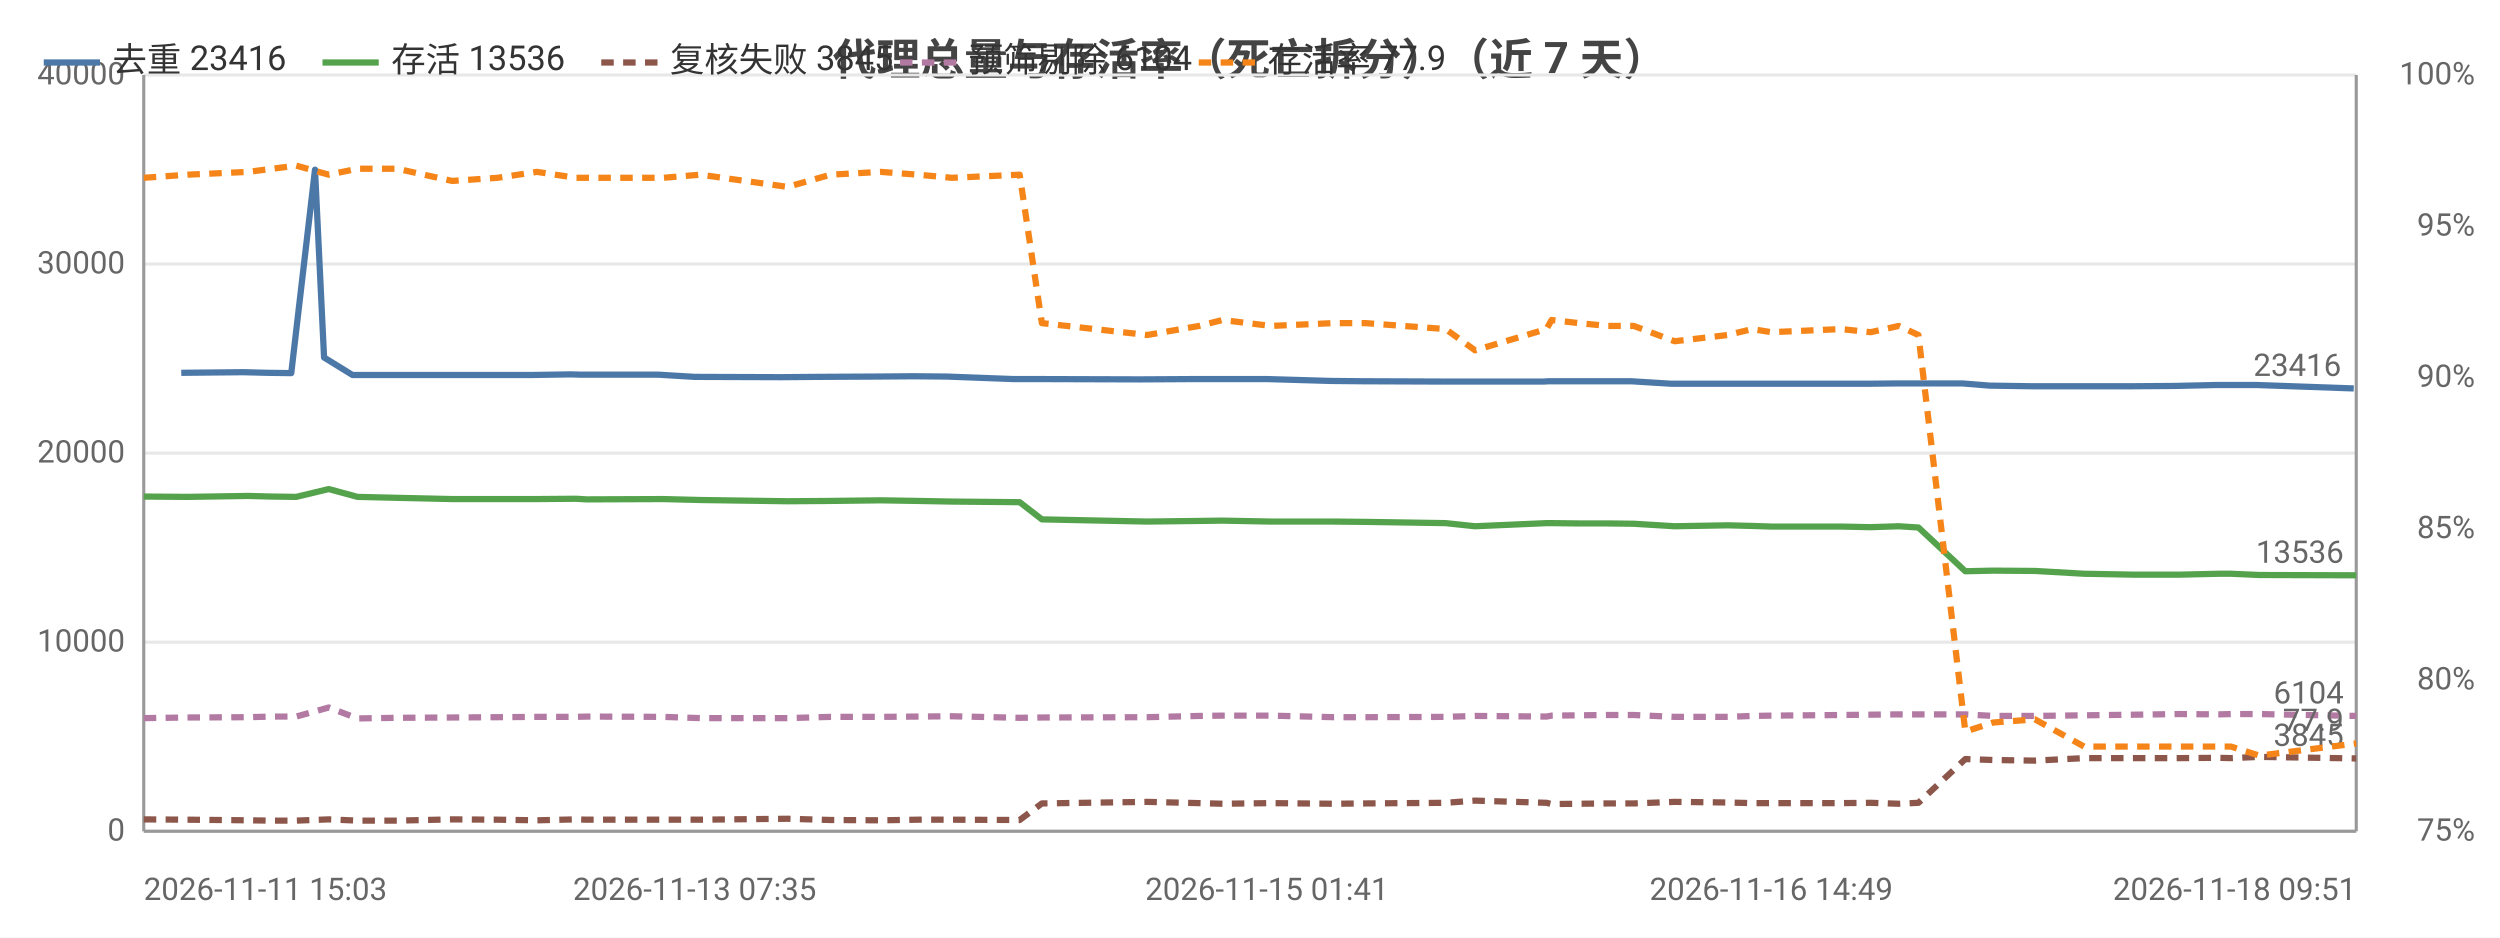
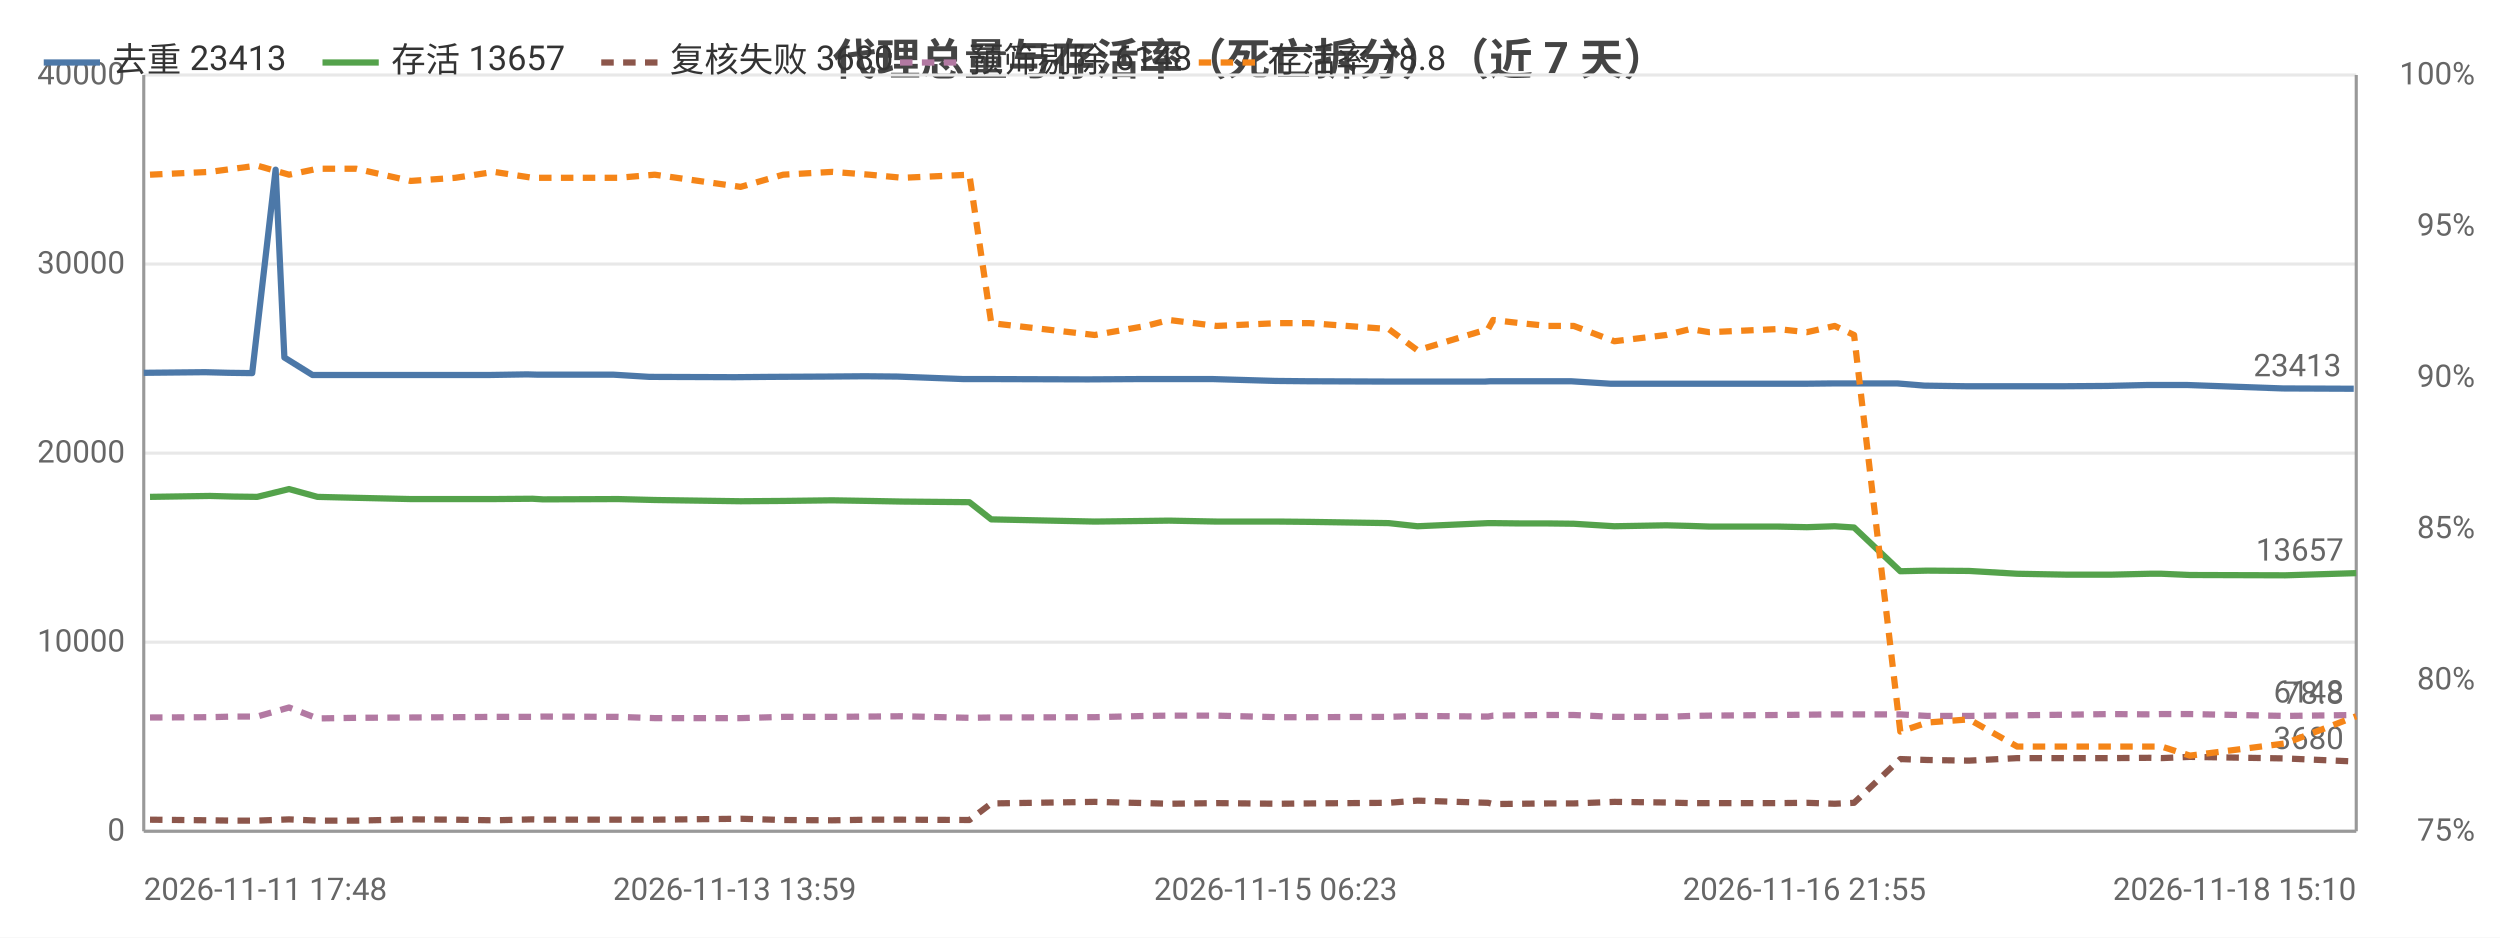
<svg xmlns="http://www.w3.org/2000/svg" width="800" height="300" viewBox="0 0 800 300">
  <rect width="800" height="300" fill="#ffffff" />
  <style>text{font-family:system-ui,-apple-system,'Segoe UI',Roboto,'PingFang SC','Microsoft YaHei','Noto Sans CJK SC',sans-serif}.g{stroke:#e8e8e8;stroke-width:1}.a{stroke:#999;stroke-width:1}.t{font-size:10px;fill:#666}.m{font-size:10px;text-anchor:middle;fill:#666}.e{font-size:10px;text-anchor:end;fill:#666}.l{font-size:11px;fill:#333}.tt{font-size:14px;font-weight:600;text-anchor:middle;fill:#444}.em{font-size:13px;text-anchor:middle;fill:#999}</style>
  <text class="tt" x="400.0" y="24">代理总量与存活率（死亡拆分）（近 7 天）</text>
  <line class="g" x1="46" y1="266" x2="754" y2="266" />
  <text class="e" x="40" y="269">0</text>
  <line class="g" x1="46" y1="205.5" x2="754" y2="205.5" />
  <text class="e" x="40" y="208.5">10000</text>
  <line class="g" x1="46" y1="145" x2="754" y2="145" />
  <text class="e" x="40" y="148">20000</text>
  <line class="g" x1="46" y1="84.5" x2="754" y2="84.5" />
  <text class="e" x="40" y="87.5">30000</text>
  <line class="g" x1="46" y1="24" x2="754" y2="24" />
  <text class="e" x="40" y="27">40000</text>
  <text class="e" x="792" y="269">75%</text>
  <text class="e" x="792" y="220.6">80%</text>
  <text class="e" x="792" y="172.2">85%</text>
  <text class="e" x="792" y="123.8">90%</text>
  <text class="e" x="792" y="75.4">95%</text>
  <text class="e" x="792" y="27">100%</text>
  <line class="a" x1="754" y1="24" x2="754" y2="266" />
  <line class="a" x1="46" y1="24" x2="46" y2="266" />
  <line class="a" x1="46" y1="266" x2="754" y2="266" />
-   <polyline fill="none" stroke="#4c78a8" stroke-width="2" stroke-linejoin="round" points="58.0,119.3 77.9,119.1 85.6,119.3 93.2,119.4 100.8,54.3 103.7,114.4 112.8,120.0 125.5,120.0 142.8,120.0 157.3,120.0 170.1,120.0 182.6,119.8 186.2,119.9 210.7,119.9 222.3,120.6 250.1,120.7 261.4,120.6 280.1,120.5 292.4,120.4 303.0,120.5 324.3,121.3 331.9,121.3 363.8,121.4 365.4,121.4 382.1,121.3 389.8,121.3 405.4,121.3 425.8,121.9 436.2,122.0 461.5,122.1 471.0,122.1 493.9,122.1 495.6,122.0 504.4,122.0 513.6,122.0 521.9,122.0 534.9,122.8 551.8,122.8 559.6,122.8 565.9,122.8 588.0,122.8 597.7,122.8 606.7,122.7 613.0,122.7 628.0,122.7 636.7,123.4 650.2,123.6 665.8,123.6 682.2,123.6 696.1,123.5 709.2,123.2 713.0,123.2 722.1,123.2 753.2,124.3" />
-   <circle cx="58.0" cy="119.3" r="4" fill="transparent" />
-   <circle cx="93.2" cy="119.4" r="4" fill="transparent" />
-   <circle cx="112.8" cy="120.0" r="4" fill="transparent" />
-   <circle cx="142.8" cy="120.0" r="4" fill="transparent" />
-   <circle cx="182.6" cy="119.8" r="4" fill="transparent" />
-   <circle cx="222.3" cy="120.6" r="4" fill="transparent" />
-   <circle cx="280.1" cy="120.5" r="4" fill="transparent" />
-   <circle cx="324.3" cy="121.3" r="4" fill="transparent" />
-   <circle cx="363.8" cy="121.4" r="4" fill="transparent" />
-   <circle cx="389.8" cy="121.3" r="4" fill="transparent" />
-   <circle cx="436.2" cy="122.0" r="4" fill="transparent" />
-   <circle cx="493.9" cy="122.1" r="4" fill="transparent" />
-   <circle cx="504.4" cy="122.0" r="4" fill="transparent" />
-   <circle cx="534.9" cy="122.8" r="4" fill="transparent" />
-   <circle cx="565.9" cy="122.8" r="4" fill="transparent" />
-   <circle cx="606.7" cy="122.7" r="4" fill="transparent" />
-   <circle cx="636.7" cy="123.4" r="4" fill="transparent" />
-   <circle cx="665.8" cy="123.6" r="4" fill="transparent" />
-   <circle cx="709.2" cy="123.2" r="4" fill="transparent" />
-   <circle cx="753.2" cy="124.3" r="4" fill="transparent" />
-   <text class="t" x="749.2" y="120.3" text-anchor="end" fill="#4c78a8">23416</text>
-   <polyline fill="none" stroke="#54a24b" stroke-width="2" stroke-linejoin="round" points="46,158.9 60.0,159.0 79.4,158.7 87.1,158.9 94.8,159.0 105.2,156.5 114.4,159.0 127.1,159.3 144.7,159.7 159.2,159.7 171.8,159.7 184.3,159.6 187.8,159.8 212.2,159.7 224.1,160.0 252.0,160.4 265.8,160.3 281.8,160.1 293.8,160.3 304.6,160.5 326.3,160.7 333.4,166.2 367.1,166.9 383.7,166.7 391.2,166.6 406.7,166.9 426.6,166.9 437.0,167.0 462.6,167.4 472.0,168.4 494.9,167.4 496.5,167.4 505.3,167.5 514.4,167.5 522.8,167.6 535.9,168.4 552.9,168.1 560.7,168.3 566.8,168.5 589.1,168.5 598.6,168.7 607.6,168.4 613.9,168.8 628.9,182.8 637.8,182.6 651.2,182.7 666.9,183.6 683.3,183.9 697.1,183.9 710.0,183.6 713.9,183.6 723.0,184.0 754,184.1" />
-   <circle cx="46" cy="158.9" r="4" fill="transparent" />
-   <circle cx="87.1" cy="158.9" r="4" fill="transparent" />
-   <circle cx="105.2" cy="156.5" r="4" fill="transparent" />
-   <circle cx="144.7" cy="159.7" r="4" fill="transparent" />
-   <circle cx="184.3" cy="159.6" r="4" fill="transparent" />
-   <circle cx="224.1" cy="160.0" r="4" fill="transparent" />
-   <circle cx="265.8" cy="160.3" r="4" fill="transparent" />
-   <circle cx="304.6" cy="160.5" r="4" fill="transparent" />
-   <circle cx="367.1" cy="166.9" r="4" fill="transparent" />
-   <circle cx="406.7" cy="166.9" r="4" fill="transparent" />
-   <circle cx="437.0" cy="167.0" r="4" fill="transparent" />
-   <circle cx="494.9" cy="167.4" r="4" fill="transparent" />
-   <circle cx="514.4" cy="167.5" r="4" fill="transparent" />
-   <circle cx="552.9" cy="168.1" r="4" fill="transparent" />
-   <circle cx="566.8" cy="168.5" r="4" fill="transparent" />
-   <circle cx="607.6" cy="168.4" r="4" fill="transparent" />
-   <circle cx="637.8" cy="182.6" r="4" fill="transparent" />
-   <circle cx="683.3" cy="183.9" r="4" fill="transparent" />
-   <circle cx="710.0" cy="183.6" r="4" fill="transparent" />
-   <circle cx="754" cy="184.1" r="4" fill="transparent" />
-   <text class="t" x="750" y="180.1" text-anchor="end" fill="#54a24b">13536</text>
-   <polyline fill="none" stroke="#8c564b" stroke-width="2" stroke-dasharray="4,3" stroke-linejoin="round" points="46,262.2 60.0,262.3 79.4,262.5 87.1,262.6 94.8,262.6 105.2,262.2 114.4,262.6 127.1,262.6 144.7,262.2 159.2,262.3 171.8,262.5 184.3,262.2 187.8,262.3 212.2,262.3 224.1,262.3 252.0,262.0 265.8,262.4 281.8,262.5 293.8,262.3 304.6,262.3 326.3,262.4 333.4,257.1 367.1,256.6 383.7,257.0 391.2,257.2 406.7,257.0 426.6,257.2 437.0,257.1 462.6,256.9 472.0,256.2 494.9,256.9 496.5,257.3 505.3,257.2 514.4,257.1 522.8,257.1 535.9,256.6 552.9,256.8 560.7,257.0 566.8,257.0 589.1,257.0 598.6,256.9 607.6,257.2 613.9,256.9 628.9,242.9 637.8,243.2 651.2,243.4 666.9,242.6 683.3,242.6 697.1,242.6 710.0,242.5 713.9,242.6 723.0,242.2 754,242.7" />
-   <circle cx="46" cy="262.2" r="4" fill="transparent" />
-   <circle cx="87.1" cy="262.6" r="4" fill="transparent" />
-   <circle cx="105.2" cy="262.2" r="4" fill="transparent" />
-   <circle cx="144.7" cy="262.2" r="4" fill="transparent" />
-   <circle cx="184.3" cy="262.2" r="4" fill="transparent" />
-   <circle cx="224.1" cy="262.3" r="4" fill="transparent" />
-   <circle cx="265.8" cy="262.4" r="4" fill="transparent" />
-   <circle cx="304.6" cy="262.3" r="4" fill="transparent" />
-   <circle cx="367.1" cy="256.6" r="4" fill="transparent" />
-   <circle cx="406.7" cy="257.0" r="4" fill="transparent" />
-   <circle cx="437.0" cy="257.1" r="4" fill="transparent" />
-   <circle cx="494.9" cy="256.9" r="4" fill="transparent" />
-   <circle cx="514.4" cy="257.1" r="4" fill="transparent" />
-   <circle cx="552.9" cy="256.8" r="4" fill="transparent" />
-   <circle cx="566.8" cy="257.0" r="4" fill="transparent" />
-   <circle cx="607.6" cy="257.2" r="4" fill="transparent" />
-   <circle cx="637.8" cy="243.2" r="4" fill="transparent" />
-   <circle cx="683.3" cy="242.6" r="4" fill="transparent" />
-   <circle cx="710.0" cy="242.5" r="4" fill="transparent" />
-   <circle cx="754" cy="242.7" r="4" fill="transparent" />
-   <text class="t" x="750" y="238.7" text-anchor="end" fill="#8c564b">3845</text>
-   <polyline fill="none" stroke="#b279a2" stroke-width="2" stroke-dasharray="4,3" stroke-linejoin="round" points="46,229.8 60.0,229.6 79.4,229.5 87.1,229.3 94.8,229.3 105.2,226.4 114.4,229.9 127.1,229.7 144.7,229.6 159.2,229.5 171.8,229.4 184.3,229.4 187.8,229.3 212.2,229.4 224.1,229.8 252.0,229.8 265.8,229.4 281.8,229.4 293.8,229.3 304.6,229.2 326.3,229.7 333.4,229.6 367.1,229.5 383.7,229.1 391.2,229.0 406.7,229.0 426.6,229.5 437.0,229.5 462.6,229.4 472.0,229.1 494.9,229.3 496.5,229.0 505.3,228.9 514.4,228.8 522.8,228.8 535.9,229.4 552.9,229.4 560.7,229.1 566.8,229.0 589.1,228.8 598.6,228.7 607.6,228.6 613.9,228.6 628.9,228.6 637.8,229.1 651.2,229.1 666.9,228.9 683.3,228.7 697.1,228.5 710.0,228.6 713.9,228.5 723.0,228.5 754,229.1" />
-   <circle cx="46" cy="229.8" r="4" fill="transparent" />
-   <circle cx="87.1" cy="229.3" r="4" fill="transparent" />
-   <circle cx="105.2" cy="226.4" r="4" fill="transparent" />
-   <circle cx="144.7" cy="229.6" r="4" fill="transparent" />
-   <circle cx="184.3" cy="229.4" r="4" fill="transparent" />
-   <circle cx="224.1" cy="229.8" r="4" fill="transparent" />
-   <circle cx="265.8" cy="229.4" r="4" fill="transparent" />
-   <circle cx="304.6" cy="229.2" r="4" fill="transparent" />
-   <circle cx="367.1" cy="229.5" r="4" fill="transparent" />
-   <circle cx="406.7" cy="229.0" r="4" fill="transparent" />
-   <circle cx="437.0" cy="229.5" r="4" fill="transparent" />
-   <circle cx="494.9" cy="229.3" r="4" fill="transparent" />
-   <circle cx="514.4" cy="228.8" r="4" fill="transparent" />
-   <circle cx="552.9" cy="229.4" r="4" fill="transparent" />
-   <circle cx="566.8" cy="229.0" r="4" fill="transparent" />
-   <circle cx="607.6" cy="228.6" r="4" fill="transparent" />
-   <circle cx="637.8" cy="229.1" r="4" fill="transparent" />
-   <circle cx="683.3" cy="228.7" r="4" fill="transparent" />
-   <circle cx="710.0" cy="228.6" r="4" fill="transparent" />
-   <circle cx="754" cy="229.1" r="4" fill="transparent" />
-   <text class="t" x="750" y="225.1" text-anchor="end" fill="#b279a2">6104</text>
-   <polyline fill="none" stroke="#f58518" stroke-width="2" stroke-dasharray="4,3" stroke-linejoin="round" points="46,56.9 60.0,55.9 79.4,55.0 87.1,54.0 94.8,53.0 105.2,55.9 114.4,54.0 127.1,54.0 144.7,57.9 159.2,56.9 171.8,55.0 184.3,56.9 187.8,56.9 212.2,56.9 224.1,55.9 252.0,59.8 265.8,55.9 281.8,55.0 293.8,55.9 304.6,56.9 326.3,55.9 333.4,103.4 367.1,107.2 383.7,104.3 391.2,102.4 406.7,104.3 426.6,103.4 437.0,103.4 462.6,105.3 472.0,112.1 494.9,105.3 496.5,102.4 505.3,103.4 514.4,104.3 522.8,104.3 535.9,109.2 552.9,107.2 560.7,105.3 566.8,106.3 589.1,105.3 598.6,106.3 607.6,104.3 613.9,107.2 628.9,234.1 637.8,231.2 651.2,230.2 666.9,238.9 683.3,238.9 697.1,238.9 710.0,238.9 713.9,238.9 723.0,241.8 754,237.9" />
-   <circle cx="46" cy="56.9" r="4" fill="transparent" />
-   <circle cx="87.1" cy="54.0" r="4" fill="transparent" />
-   <circle cx="105.2" cy="55.9" r="4" fill="transparent" />
-   <circle cx="144.7" cy="57.9" r="4" fill="transparent" />
-   <circle cx="184.3" cy="56.9" r="4" fill="transparent" />
-   <circle cx="224.1" cy="55.9" r="4" fill="transparent" />
-   <circle cx="265.8" cy="55.9" r="4" fill="transparent" />
-   <circle cx="304.6" cy="56.9" r="4" fill="transparent" />
-   <circle cx="367.1" cy="107.2" r="4" fill="transparent" />
-   <circle cx="406.7" cy="104.3" r="4" fill="transparent" />
-   <circle cx="437.0" cy="103.4" r="4" fill="transparent" />
-   <circle cx="494.9" cy="105.3" r="4" fill="transparent" />
-   <circle cx="514.4" cy="104.3" r="4" fill="transparent" />
-   <circle cx="552.9" cy="107.2" r="4" fill="transparent" />
-   <circle cx="566.8" cy="106.3" r="4" fill="transparent" />
-   <circle cx="607.6" cy="104.3" r="4" fill="transparent" />
-   <circle cx="637.8" cy="231.2" r="4" fill="transparent" />
-   <circle cx="683.3" cy="238.9" r="4" fill="transparent" />
-   <circle cx="710.0" cy="238.9" r="4" fill="transparent" />
-   <circle cx="754" cy="237.9" r="4" fill="transparent" />
-   <text class="t" x="750" y="233.9" text-anchor="end" fill="#f58518">77.9</text>
-   <text class="t" x="46" y="288">2026-11-11 15:03</text>
-   <text class="m" x="222.3" y="288">2026-11-13 07:35</text>
-   <text class="m" x="405.4" y="288">2026-11-15 01:41</text>
-   <text class="m" x="566.8" y="288">2026-11-16 14:49</text>
-   <text class="e" x="754" y="288">2026-11-18 09:51</text>
+   <polyline fill="none" stroke="#4c78a8" stroke-width="2" stroke-linejoin="round" points="46,119.3 65.6,119.1 73.2,119.3 80.7,119.4 88.2,54.3 91.0,114.4 100.0,120.0 112.4,120.0 129.5,120.0 143.8,120.0 156.5,120.0 168.7,119.8 172.2,119.9 196.4,119.9 207.8,120.6 235.1,120.7 246.3,120.6 264.7,120.5 276.8,120.4 287.2,120.5 308.2,121.3 315.7,121.3 347.1,121.4 348.7,121.4 365.1,121.3 372.7,121.3 388.0,121.3 408.2,121.9 418.4,122.0 443.3,122.1 452.6,122.1 475.2,122.1 476.9,122.0 485.5,122.0 494.5,122.0 502.7,122.0 515.5,122.8 532.2,122.8 539.9,122.8 546.0,122.8 567.8,122.8 577.4,122.8 586.2,122.7 592.4,122.7 607.2,122.7 615.8,123.4 629.1,123.6 644.4,123.6 660.6,123.6 674.3,123.5 687.1,123.2 690.9,123.2 699.9,123.2 730.5,124.3 753.2,124.4" />
+   <circle cx="46" cy="119.3" r="4" fill="transparent" />
+   <circle cx="80.7" cy="119.4" r="4" fill="transparent" />
+   <circle cx="100.0" cy="120.0" r="4" fill="transparent" />
+   <circle cx="143.8" cy="120.0" r="4" fill="transparent" />
+   <circle cx="168.7" cy="119.8" r="4" fill="transparent" />
+   <circle cx="207.8" cy="120.6" r="4" fill="transparent" />
+   <circle cx="264.7" cy="120.5" r="4" fill="transparent" />
+   <circle cx="308.2" cy="121.3" r="4" fill="transparent" />
+   <circle cx="348.7" cy="121.4" r="4" fill="transparent" />
+   <circle cx="388.0" cy="121.3" r="4" fill="transparent" />
+   <circle cx="418.4" cy="122.0" r="4" fill="transparent" />
+   <circle cx="475.2" cy="122.1" r="4" fill="transparent" />
+   <circle cx="494.5" cy="122.0" r="4" fill="transparent" />
+   <circle cx="532.2" cy="122.8" r="4" fill="transparent" />
+   <circle cx="567.8" cy="122.8" r="4" fill="transparent" />
+   <circle cx="592.4" cy="122.7" r="4" fill="transparent" />
+   <circle cx="615.8" cy="123.4" r="4" fill="transparent" />
+   <circle cx="660.6" cy="123.6" r="4" fill="transparent" />
+   <circle cx="690.9" cy="123.2" r="4" fill="transparent" />
+   <circle cx="753.2" cy="124.4" r="4" fill="transparent" />
+   <text class="t" x="749.2" y="120.4" text-anchor="end" fill="#4c78a8">23413</text>
+   <polyline fill="none" stroke="#54a24b" stroke-width="2" stroke-linejoin="round" points="48.0,159.0 67.2,158.7 74.7,158.9 82.3,159.0 92.5,156.5 101.6,159.0 114.0,159.3 131.4,159.7 145.7,159.7 158.1,159.7 170.4,159.6 173.8,159.8 197.8,159.7 209.5,160.0 237.0,160.4 250.6,160.3 266.3,160.1 278.2,160.3 288.8,160.5 310.2,160.7 317.2,166.2 350.3,166.9 366.7,166.7 374.1,166.6 389.3,166.9 409.0,166.9 419.1,167.0 444.4,167.4 453.6,168.4 476.2,167.4 477.8,167.4 486.4,167.5 495.4,167.5 503.6,167.6 516.6,168.4 533.2,168.1 540.9,168.3 547.0,168.5 568.9,168.5 578.2,168.7 587.1,168.4 593.3,168.8 608.1,182.8 616.8,182.6 630.1,182.7 645.5,183.6 661.7,183.9 675.3,183.9 687.9,183.6 691.7,183.6 700.8,184.0 731.3,184.1 754,183.4" />
+   <circle cx="48.0" cy="159.0" r="4" fill="transparent" />
+   <circle cx="82.3" cy="159.0" r="4" fill="transparent" />
+   <circle cx="101.6" cy="159.0" r="4" fill="transparent" />
+   <circle cx="145.7" cy="159.7" r="4" fill="transparent" />
+   <circle cx="173.8" cy="159.8" r="4" fill="transparent" />
+   <circle cx="237.0" cy="160.4" r="4" fill="transparent" />
+   <circle cx="266.3" cy="160.1" r="4" fill="transparent" />
+   <circle cx="310.2" cy="160.7" r="4" fill="transparent" />
+   <circle cx="366.7" cy="166.7" r="4" fill="transparent" />
+   <circle cx="409.0" cy="166.9" r="4" fill="transparent" />
+   <circle cx="444.4" cy="167.4" r="4" fill="transparent" />
+   <circle cx="477.8" cy="167.4" r="4" fill="transparent" />
+   <circle cx="503.6" cy="167.6" r="4" fill="transparent" />
+   <circle cx="540.9" cy="168.3" r="4" fill="transparent" />
+   <circle cx="568.9" cy="168.5" r="4" fill="transparent" />
+   <circle cx="593.3" cy="168.8" r="4" fill="transparent" />
+   <circle cx="630.1" cy="182.7" r="4" fill="transparent" />
+   <circle cx="675.3" cy="183.9" r="4" fill="transparent" />
+   <circle cx="691.7" cy="183.6" r="4" fill="transparent" />
+   <circle cx="754" cy="183.4" r="4" fill="transparent" />
+   <text class="t" x="750" y="179.4" text-anchor="end" fill="#54a24b">13657</text>
+   <polyline fill="none" stroke="#8c564b" stroke-width="2" stroke-dasharray="4,3" stroke-linejoin="round" points="48.0,262.3 67.2,262.5 74.7,262.6 82.3,262.6 92.5,262.2 101.6,262.6 114.0,262.6 131.4,262.2 145.7,262.3 158.1,262.5 170.4,262.2 173.8,262.3 197.8,262.3 209.5,262.3 237.0,262.0 250.6,262.4 266.3,262.5 278.2,262.3 288.8,262.3 310.2,262.4 317.2,257.1 350.3,256.6 366.7,257.0 374.1,257.2 389.3,257.0 409.0,257.2 419.1,257.1 444.4,256.9 453.6,256.2 476.2,256.9 477.8,257.3 486.4,257.2 495.4,257.1 503.6,257.1 516.6,256.6 533.2,256.8 540.9,257.0 547.0,257.0 568.9,257.0 578.2,256.9 587.1,257.2 593.3,256.9 608.1,242.9 616.8,243.2 630.1,243.4 645.5,242.6 661.7,242.6 675.3,242.6 687.9,242.5 691.7,242.6 700.8,242.2 731.3,242.7 754,243.7" />
+   <circle cx="48.0" cy="262.3" r="4" fill="transparent" />
+   <circle cx="82.3" cy="262.6" r="4" fill="transparent" />
+   <circle cx="101.6" cy="262.6" r="4" fill="transparent" />
+   <circle cx="145.7" cy="262.3" r="4" fill="transparent" />
+   <circle cx="173.8" cy="262.3" r="4" fill="transparent" />
+   <circle cx="237.0" cy="262.0" r="4" fill="transparent" />
+   <circle cx="266.3" cy="262.5" r="4" fill="transparent" />
+   <circle cx="310.2" cy="262.4" r="4" fill="transparent" />
+   <circle cx="366.7" cy="257.0" r="4" fill="transparent" />
+   <circle cx="409.0" cy="257.2" r="4" fill="transparent" />
+   <circle cx="444.4" cy="256.9" r="4" fill="transparent" />
+   <circle cx="477.8" cy="257.3" r="4" fill="transparent" />
+   <circle cx="503.6" cy="257.1" r="4" fill="transparent" />
+   <circle cx="540.9" cy="257.0" r="4" fill="transparent" />
+   <circle cx="568.9" cy="257.0" r="4" fill="transparent" />
+   <circle cx="593.3" cy="256.9" r="4" fill="transparent" />
+   <circle cx="630.1" cy="243.4" r="4" fill="transparent" />
+   <circle cx="675.3" cy="242.6" r="4" fill="transparent" />
+   <circle cx="691.7" cy="242.6" r="4" fill="transparent" />
+   <circle cx="754" cy="243.7" r="4" fill="transparent" />
+   <text class="t" x="750" y="239.7" text-anchor="end" fill="#8c564b">3680</text>
+   <polyline fill="none" stroke="#b279a2" stroke-width="2" stroke-dasharray="4,3" stroke-linejoin="round" points="48.0,229.6 67.2,229.5 74.7,229.3 82.3,229.3 92.5,226.4 101.6,229.9 114.0,229.7 131.4,229.6 145.7,229.5 158.1,229.4 170.4,229.4 173.8,229.3 197.8,229.4 209.5,229.8 237.0,229.8 250.6,229.4 266.3,229.4 278.2,229.3 288.8,229.2 310.2,229.7 317.2,229.6 350.3,229.5 366.7,229.1 374.1,229.0 389.3,229.0 409.0,229.5 419.1,229.5 444.4,229.4 453.6,229.1 476.2,229.3 477.8,229.0 486.4,228.9 495.4,228.8 503.6,228.8 516.6,229.4 533.2,229.4 540.9,229.1 547.0,229.0 568.9,228.8 578.2,228.7 587.1,228.6 593.3,228.6 608.1,228.6 616.8,229.1 630.1,229.1 645.5,228.9 661.7,228.7 675.3,228.5 687.9,228.6 691.7,228.5 700.8,228.5 731.3,229.1 754,228.8" />
+   <circle cx="48.0" cy="229.6" r="4" fill="transparent" />
+   <circle cx="82.3" cy="229.3" r="4" fill="transparent" />
+   <circle cx="101.6" cy="229.9" r="4" fill="transparent" />
+   <circle cx="145.7" cy="229.5" r="4" fill="transparent" />
+   <circle cx="173.8" cy="229.3" r="4" fill="transparent" />
+   <circle cx="237.0" cy="229.8" r="4" fill="transparent" />
+   <circle cx="266.3" cy="229.4" r="4" fill="transparent" />
+   <circle cx="310.2" cy="229.7" r="4" fill="transparent" />
+   <circle cx="366.7" cy="229.1" r="4" fill="transparent" />
+   <circle cx="409.0" cy="229.5" r="4" fill="transparent" />
+   <circle cx="444.4" cy="229.4" r="4" fill="transparent" />
+   <circle cx="477.8" cy="229.0" r="4" fill="transparent" />
+   <circle cx="503.6" cy="228.8" r="4" fill="transparent" />
+   <circle cx="540.9" cy="229.1" r="4" fill="transparent" />
+   <circle cx="568.9" cy="228.8" r="4" fill="transparent" />
+   <circle cx="593.3" cy="228.6" r="4" fill="transparent" />
+   <circle cx="630.1" cy="229.1" r="4" fill="transparent" />
+   <circle cx="675.3" cy="228.5" r="4" fill="transparent" />
+   <circle cx="691.7" cy="228.5" r="4" fill="transparent" />
+   <circle cx="754" cy="228.8" r="4" fill="transparent" />
+   <text class="t" x="750" y="224.8" text-anchor="end" fill="#b279a2">6148</text>
+   <polyline fill="none" stroke="#f58518" stroke-width="2" stroke-dasharray="4,3" stroke-linejoin="round" points="48.0,55.9 67.2,55.0 74.7,54.0 82.3,53.0 92.5,55.9 101.6,54.0 114.0,54.0 131.4,57.9 145.7,56.9 158.1,55.0 170.4,56.9 173.8,56.9 197.8,56.9 209.5,55.9 237.0,59.8 250.6,55.9 266.3,55.0 278.2,55.9 288.8,56.9 310.2,55.9 317.2,103.4 350.3,107.2 366.7,104.3 374.1,102.4 389.3,104.3 409.0,103.4 419.1,103.4 444.4,105.3 453.6,112.1 476.2,105.3 477.8,102.4 486.4,103.4 495.4,104.3 503.6,104.3 516.6,109.2 533.2,107.2 540.9,105.3 547.0,106.3 568.9,105.3 578.2,106.3 587.1,104.3 593.3,107.2 608.1,234.1 616.8,231.2 630.1,230.2 645.5,238.9 661.7,238.9 675.3,238.9 687.9,238.9 691.7,238.9 700.8,241.8 731.3,237.9 754,229.2" />
+   <circle cx="48.0" cy="55.9" r="4" fill="transparent" />
+   <circle cx="82.3" cy="53.0" r="4" fill="transparent" />
+   <circle cx="101.6" cy="54.0" r="4" fill="transparent" />
+   <circle cx="145.7" cy="56.9" r="4" fill="transparent" />
+   <circle cx="173.8" cy="56.9" r="4" fill="transparent" />
+   <circle cx="237.0" cy="59.8" r="4" fill="transparent" />
+   <circle cx="266.3" cy="55.0" r="4" fill="transparent" />
+   <circle cx="310.2" cy="55.9" r="4" fill="transparent" />
+   <circle cx="366.7" cy="104.3" r="4" fill="transparent" />
+   <circle cx="409.0" cy="103.4" r="4" fill="transparent" />
+   <circle cx="444.4" cy="105.3" r="4" fill="transparent" />
+   <circle cx="477.8" cy="102.4" r="4" fill="transparent" />
+   <circle cx="503.6" cy="104.3" r="4" fill="transparent" />
+   <circle cx="540.9" cy="105.3" r="4" fill="transparent" />
+   <circle cx="568.9" cy="105.3" r="4" fill="transparent" />
+   <circle cx="593.3" cy="107.2" r="4" fill="transparent" />
+   <circle cx="630.1" cy="230.2" r="4" fill="transparent" />
+   <circle cx="675.3" cy="238.9" r="4" fill="transparent" />
+   <circle cx="691.7" cy="238.9" r="4" fill="transparent" />
+   <circle cx="754" cy="229.2" r="4" fill="transparent" />
+   <text class="t" x="750" y="225.2" text-anchor="end" fill="#f58518">78.8</text>
+   <text class="t" x="46" y="288">2026-11-11 17:48</text>
+   <text class="m" x="235.1" y="288">2026-11-13 13:59</text>
+   <text class="m" x="408.2" y="288">2026-11-15 06:23</text>
+   <text class="m" x="577.4" y="288">2026-11-16 21:55</text>
+   <text class="e" x="754" y="288">2026-11-18 15:10</text>
  <line x1="14.0" y1="20" x2="32.0" y2="20" stroke="#4c78a8" stroke-width="2" />
-   <text class="l" x="36.0" y="23">去重 23416</text>
+   <text class="l" x="36.0" y="23">去重 23413</text>
  <line x1="103.2" y1="20" x2="121.2" y2="20" stroke="#54a24b" stroke-width="2" />
-   <text class="l" x="125.2" y="23">存活 13536</text>
+   <text class="l" x="125.2" y="23">存活 13657</text>
  <line x1="192.4" y1="20" x2="210.4" y2="20" stroke="#8c564b" stroke-width="2" stroke-dasharray="4,3" />
-   <text class="l" x="214.4" y="23">复核失败 3845</text>
+   <text class="l" x="214.4" y="23">复核失败 3680</text>
  <line x1="288.0" y1="20" x2="306.0" y2="20" stroke="#b279a2" stroke-width="2" stroke-dasharray="4,3" />
-   <text class="l" x="310.0" y="23">预筛剔除 6104</text>
+   <text class="l" x="310.0" y="23">预筛剔除 6148</text>
  <line x1="383.6" y1="20" x2="401.6" y2="20" stroke="#f58518" stroke-width="2" stroke-dasharray="4,3" />
-   <text class="l" x="405.6" y="23">存活率 77.9</text>
+   <text class="l" x="405.6" y="23">存活率 78.8</text>
</svg>
